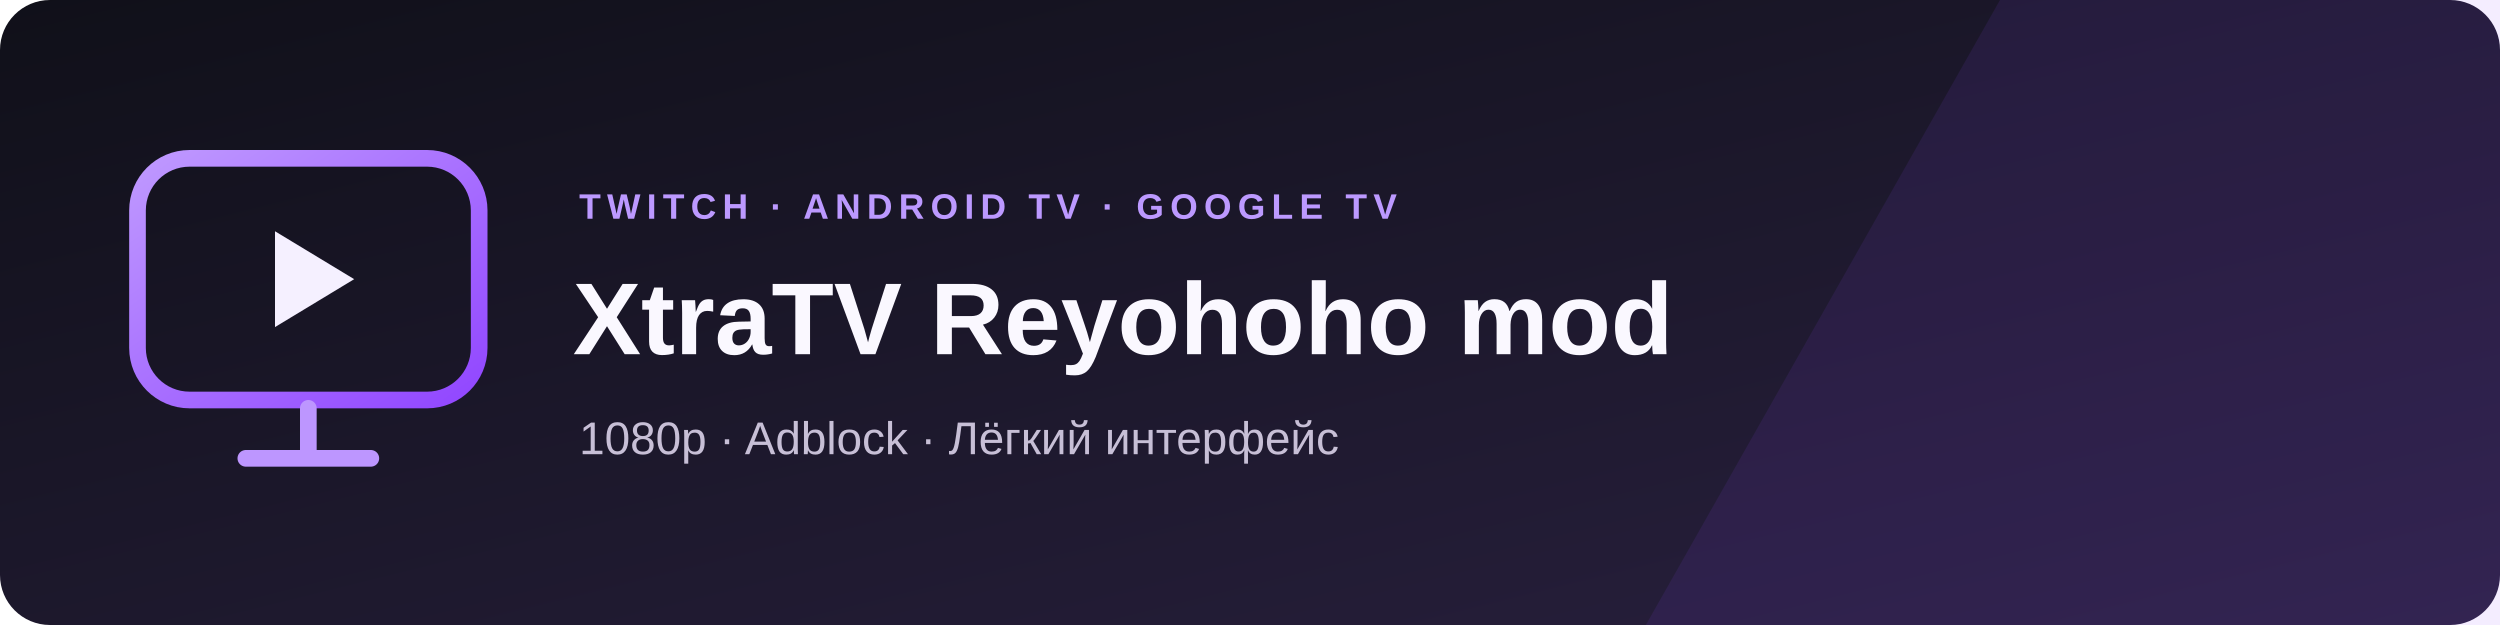
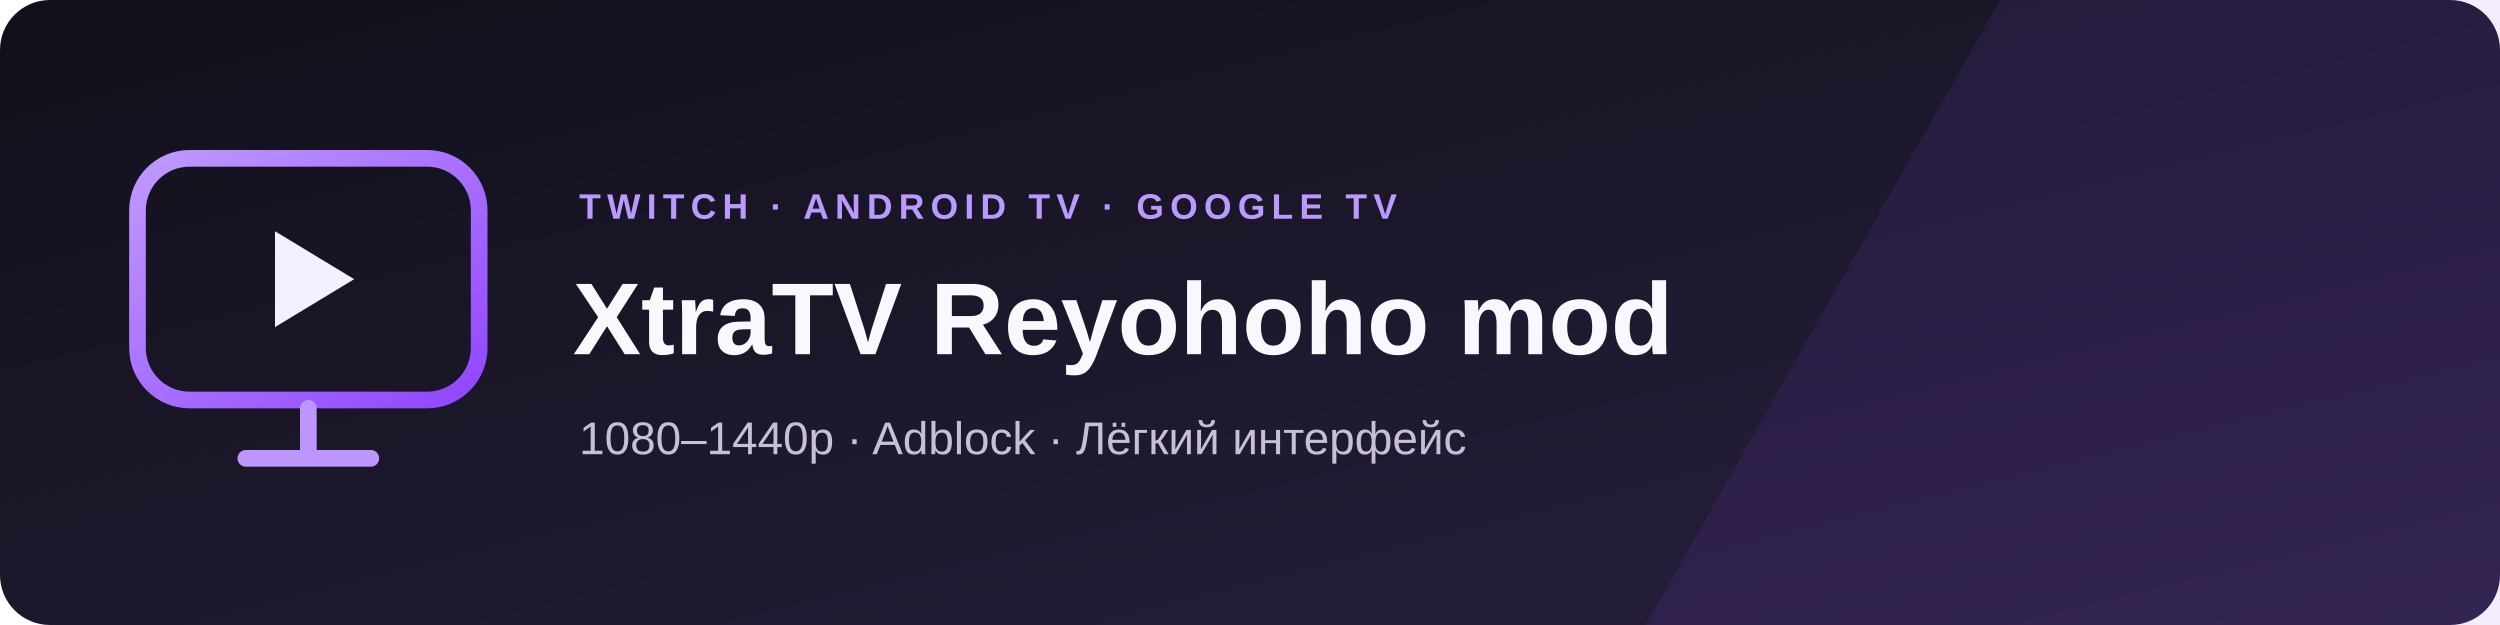
<svg xmlns="http://www.w3.org/2000/svg" width="1200" height="300" viewBox="0 0 1200 300" role="img" aria-labelledby="title desc">
  <defs>
    <linearGradient id="bg" x2="1" y2="1">
      <stop stop-color="#101019" />
      <stop offset="1" stop-color="#29203f" />
    </linearGradient>
    <linearGradient id="accent" x2="1" y2="1">
      <stop stop-color="#bf99ff" />
      <stop offset="1" stop-color="#9146ff" />
    </linearGradient>
  </defs>
  <rect width="1200" height="300" rx="24" fill="url(#bg)" />
  <path d="M960 0h240v300H790Z" fill="#9146ff" opacity=".1" />
  <rect x="66" y="76" width="164" height="116" rx="25" fill="none" stroke="url(#accent)" stroke-width="8" />
  <path d="M118 220h60m-30-24v24" stroke="#bd96ff" stroke-width="8" stroke-linecap="round" />
  <path d="m132 111 38 23-38 23Z" fill="#f5f0ff" />
  <text x="278" y="105" fill="#bc99ff" font-family="Arial,sans-serif" font-size="17" font-weight="700" letter-spacing="3">TWITCH · ANDROID TV · GOOGLE TV</text>
  <text x="275" y="170" fill="#faf8ff" font-family="Arial,sans-serif" font-size="49" font-weight="700">XtraTV Reyohoho mod</text>
-   <text x="278" y="218" fill="#c7bfd6" font-family="Arial,sans-serif" font-size="22">1080p · Adblock · Лёгкий интерфейс</text>
+   <text x="278" y="218" fill="#c7bfd6" font-family="Arial,sans-serif" font-size="22">1080–1440p · Adblock · Лёгкий интерфейс</text>
</svg>
